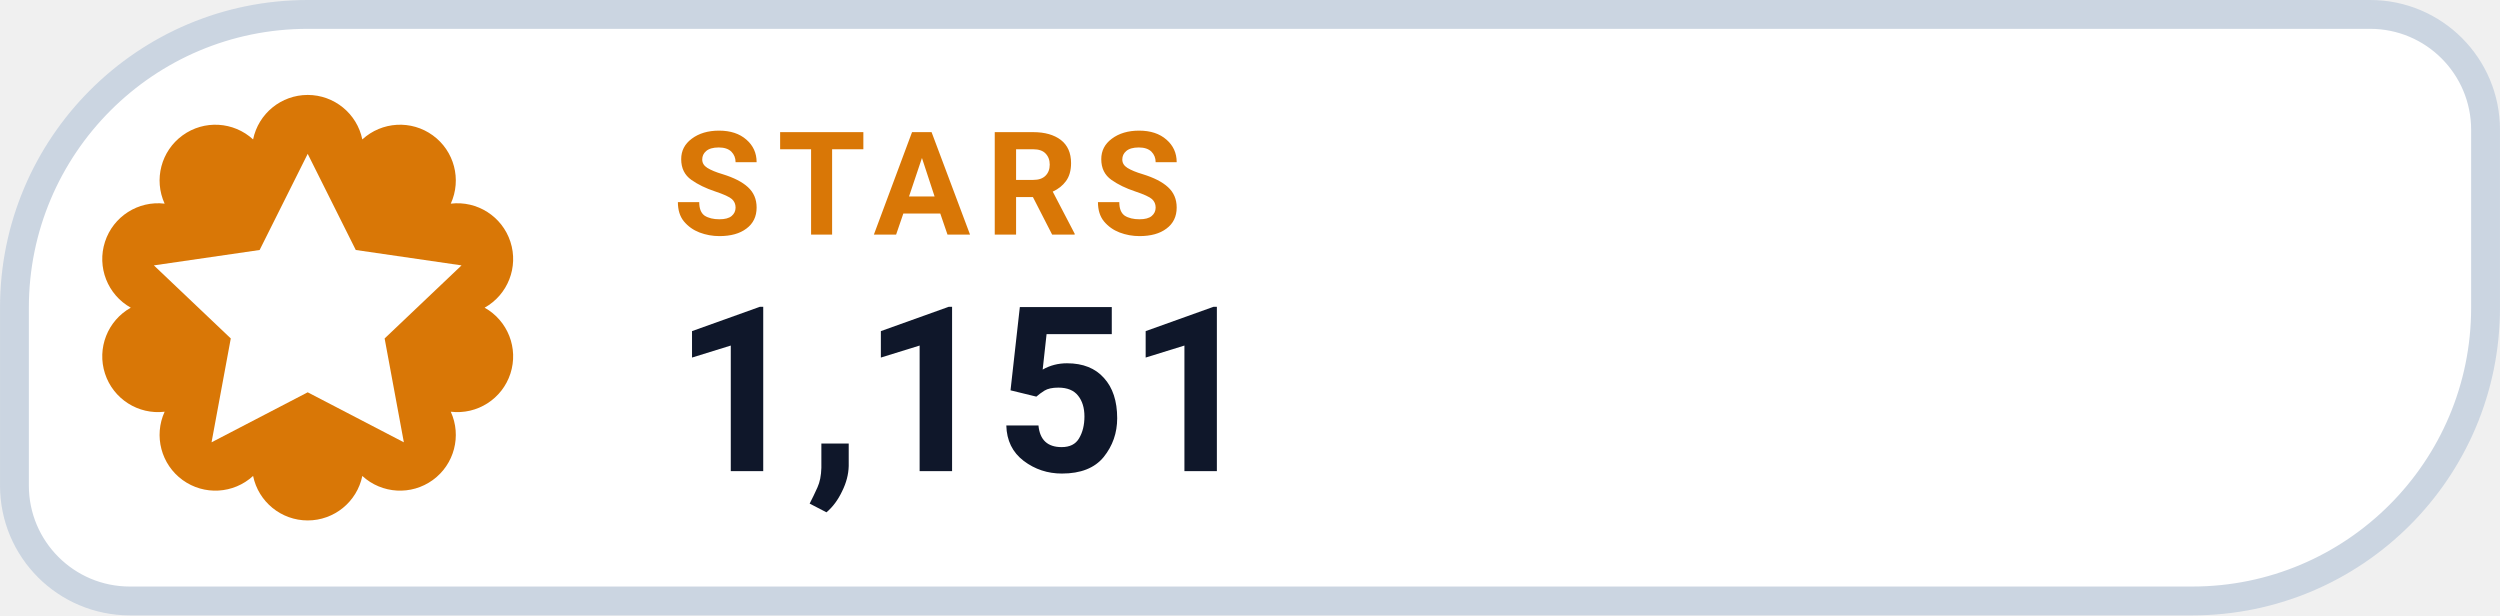
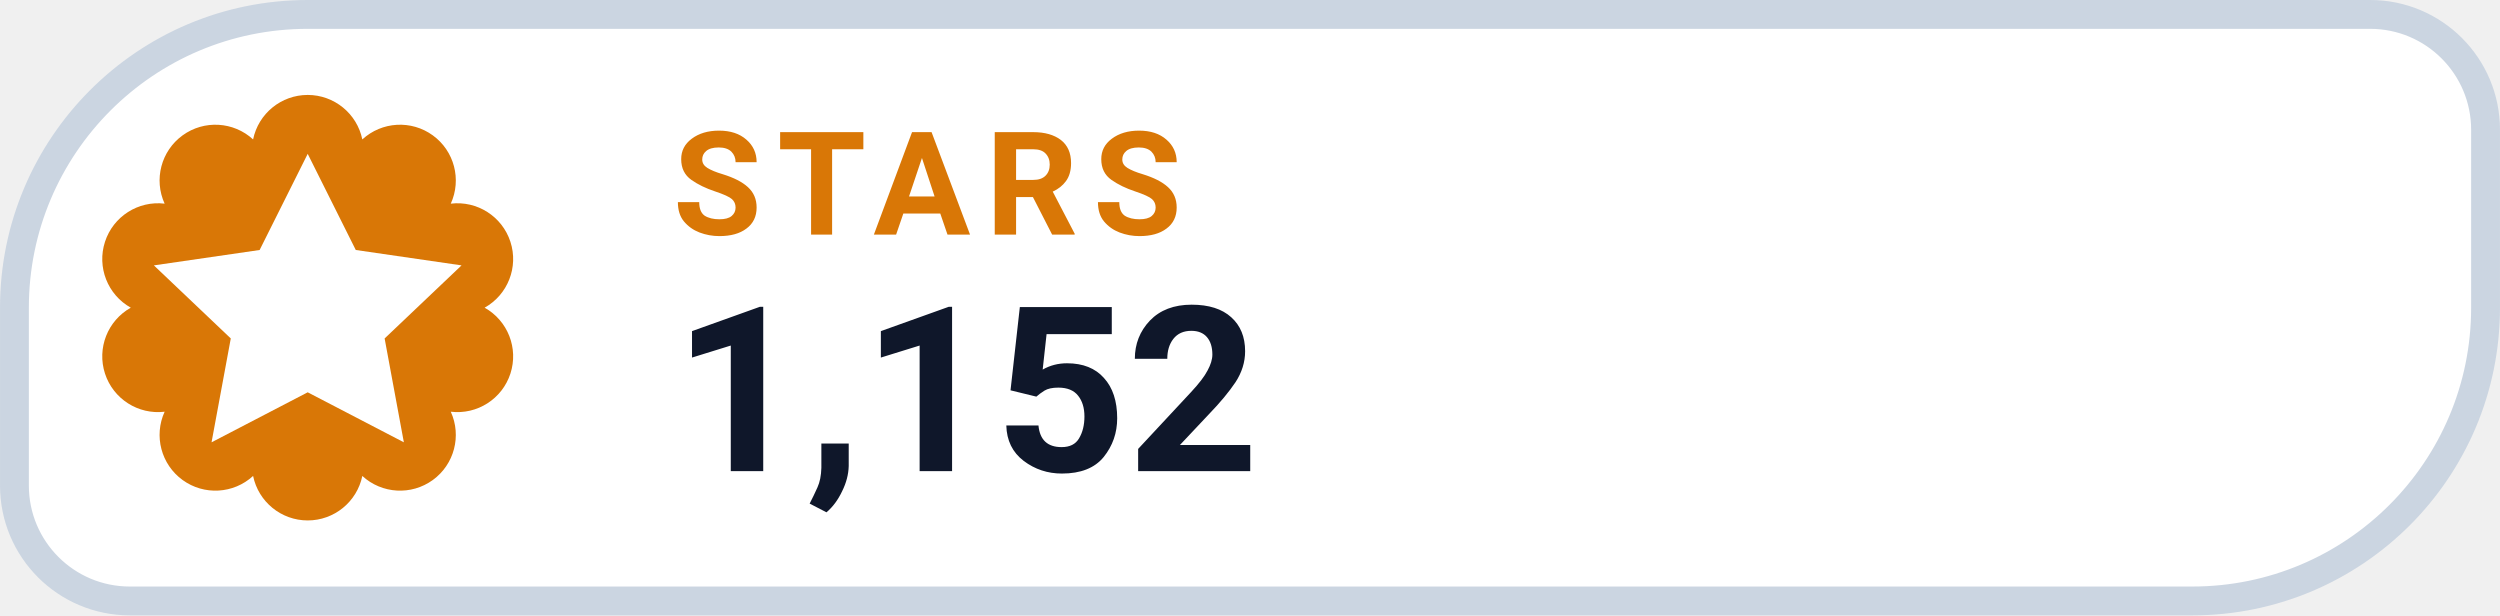
- <svg xmlns="http://www.w3.org/2000/svg" width="126" height="31.015" viewBox="0 0 130 32" role="img" aria-label="STARS 1,151">
+ <svg xmlns="http://www.w3.org/2000/svg" width="126" height="31.015" viewBox="0 0 130 32" role="img" aria-label="STARS 1,152">
  <path d="M 16.00 0.75 H 123.25 A 6.00 6.00 0 0 1 129.25 6.75 V 16.00 A 15.25 15.25 0 0 1 114.00 31.25 H 6.75 A 6.00 6.00 0 0 1 0.75 25.25 V 16.00 A 15.25 15.25 0 0 1 16.00 0.75 Z" fill="#FFFFFF" stroke="#CBD5E1" stroke-width="1.5" />
  <path d="M 13.16 7.25 A 2.90 2.90 0 0 1 18.84 7.25 A 2.90 2.90 0 0 1 23.44 10.59 A 2.90 2.90 0 0 1 25.20 16.00 A 2.90 2.90 0 0 1 23.44 21.41 A 2.90 2.90 0 0 1 18.84 24.75 A 2.90 2.90 0 0 1 13.16 24.75 A 2.90 2.90 0 0 1 8.56 21.41 A 2.90 2.90 0 0 1 6.80 16.00 A 2.90 2.90 0 0 1 8.56 10.59 A 2.90 2.90 0 0 1 13.16 7.25 Z" fill="#D97706" />
  <g transform="translate(16 16)" style="color:#FFFFFF;">
    <path d="M0 -8 l2.5 5 5.5 .8 -4 3.8 1 5.4 -5 -2.6 -5 2.6 1 -5.4 -4 -3.8 5.5 -.8 Z" fill="currentColor" />
  </g>
  <text x="35" y="12.2" fill="#D97706" font-family="-apple-system,BlinkMacSystemFont,'Segoe UI',Roboto,Helvetica,Arial,sans-serif" font-size="7.5" font-weight="700" letter-spacing=".8">STARS</text>
-   <text x="35" y="24.5" fill="#0F172A" font-family="-apple-system,BlinkMacSystemFont,'Segoe UI',Roboto,Helvetica,Arial,sans-serif" font-size="12" font-weight="750">1,151</text>
+   <text x="35" y="24.5" fill="#0F172A" font-family="-apple-system,BlinkMacSystemFont,'Segoe UI',Roboto,Helvetica,Arial,sans-serif" font-size="12" font-weight="750">1,152</text>
</svg>
